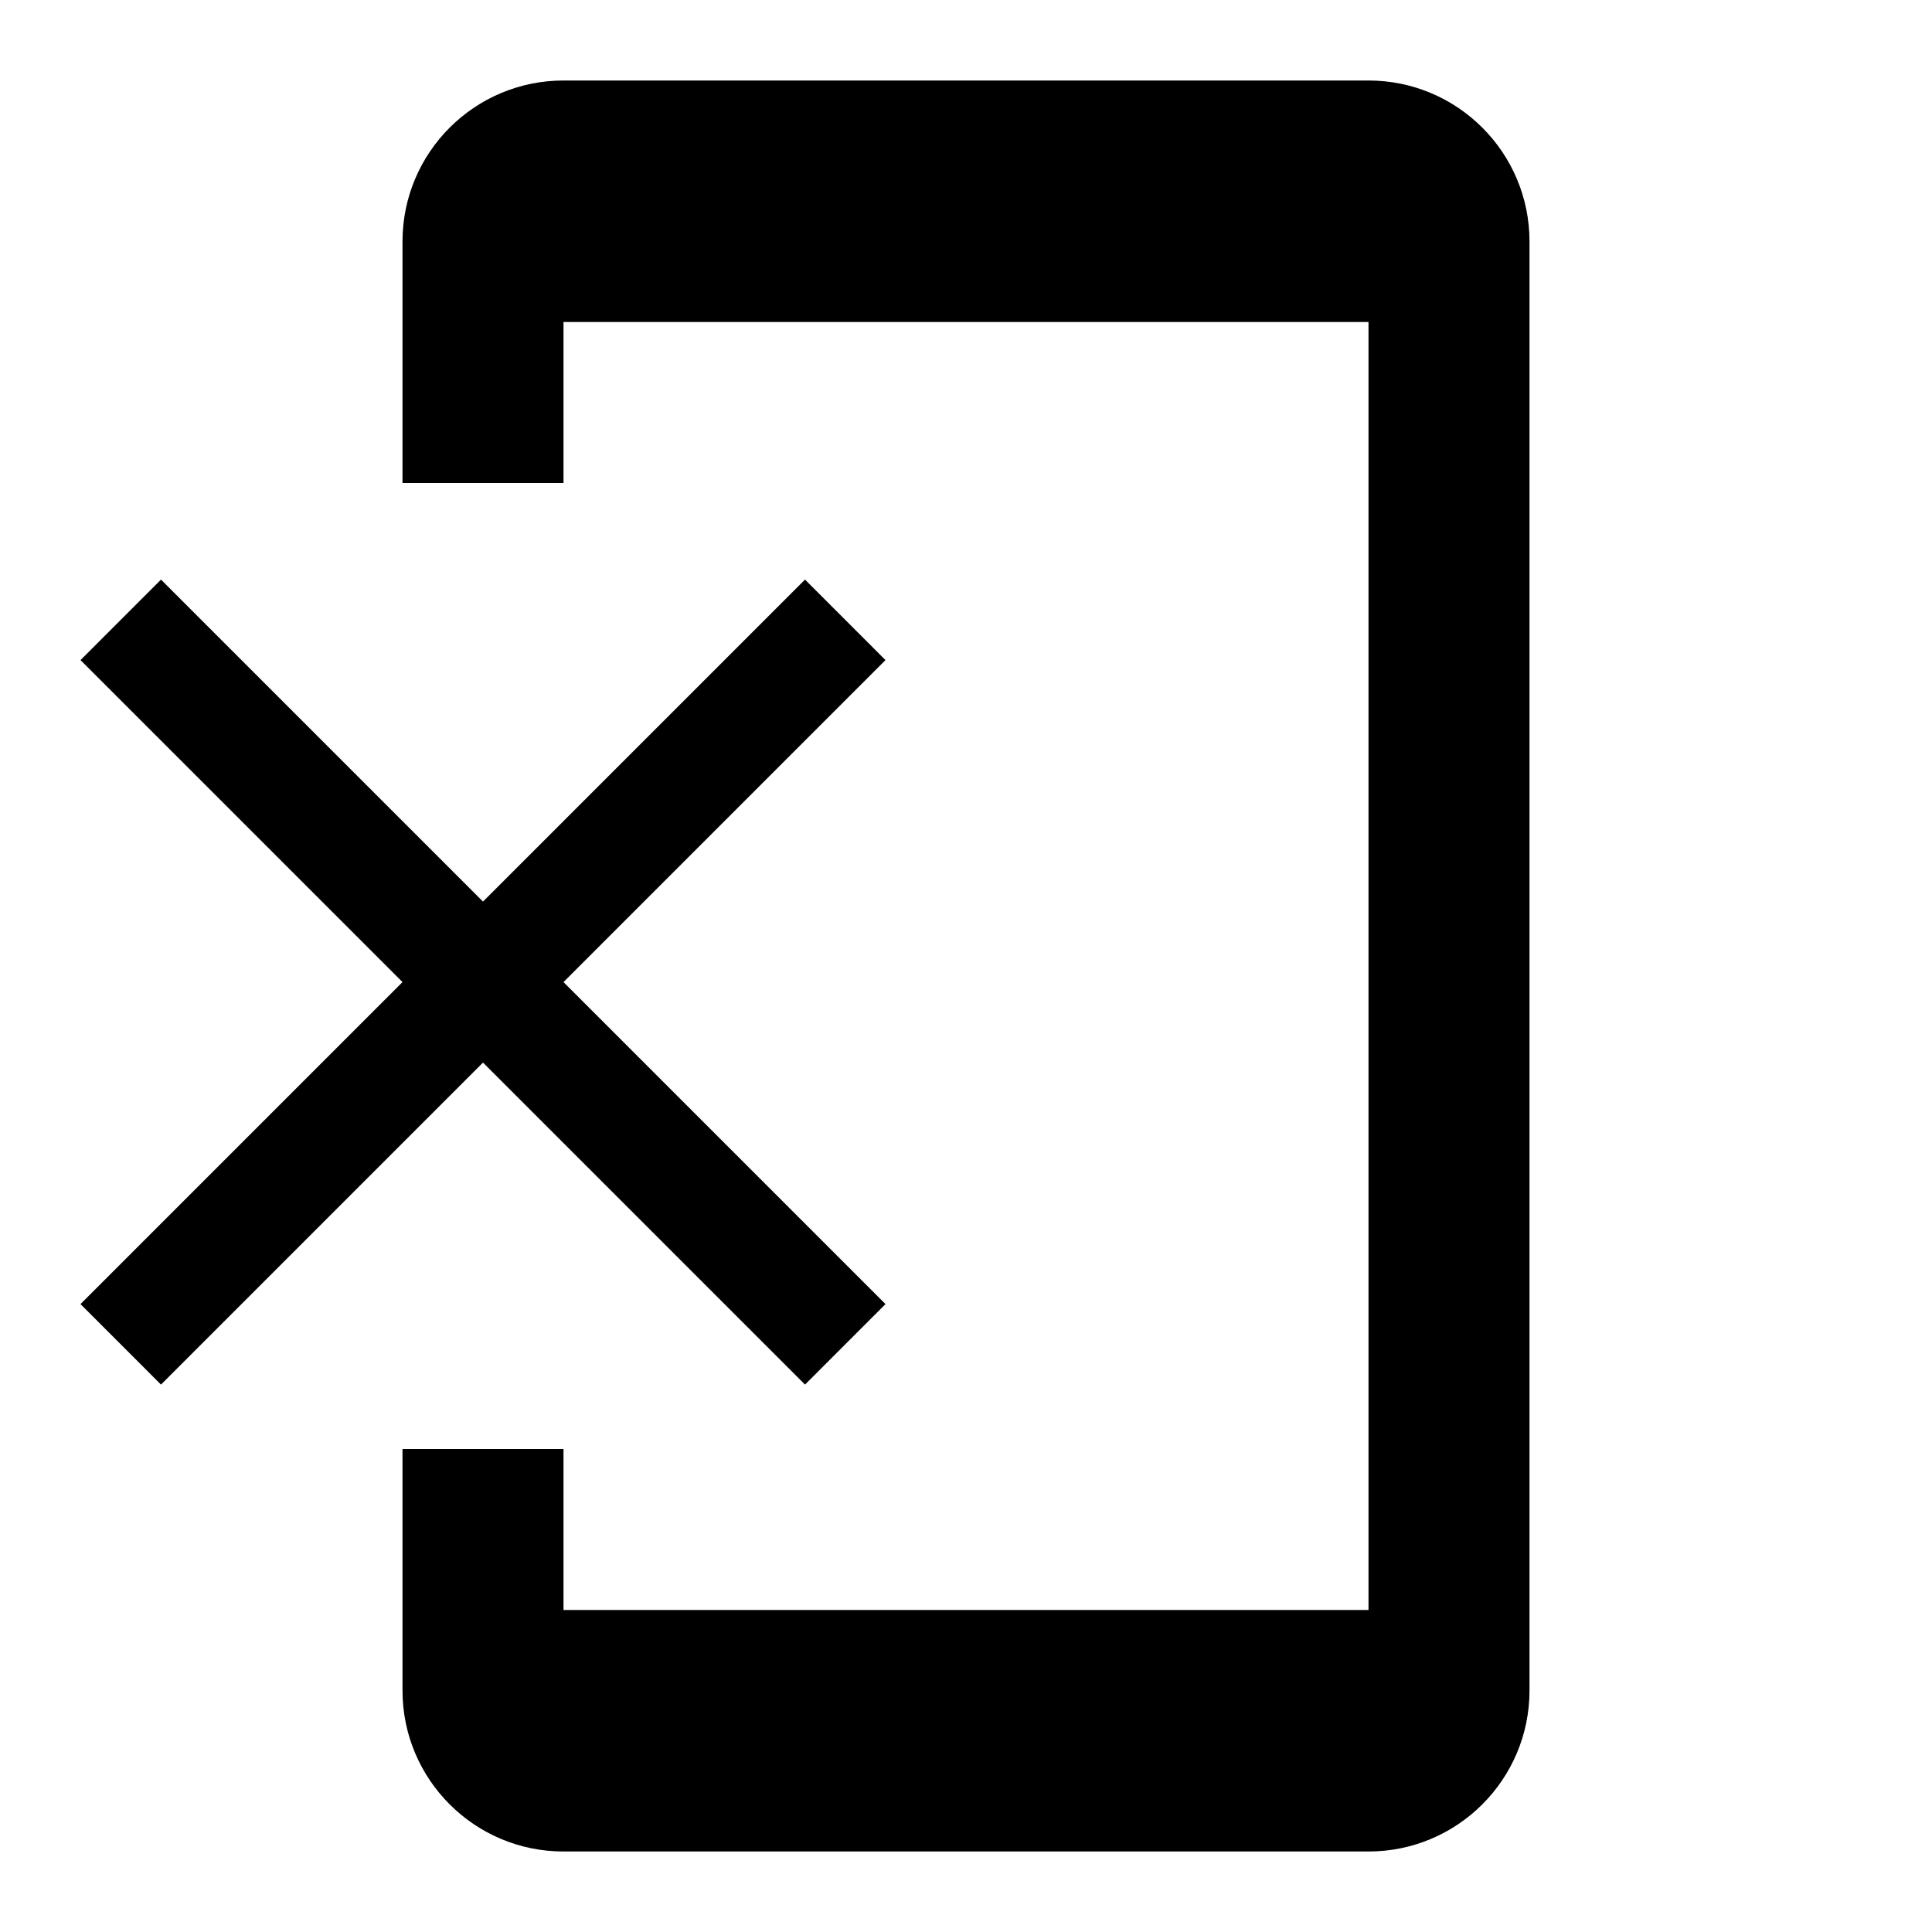
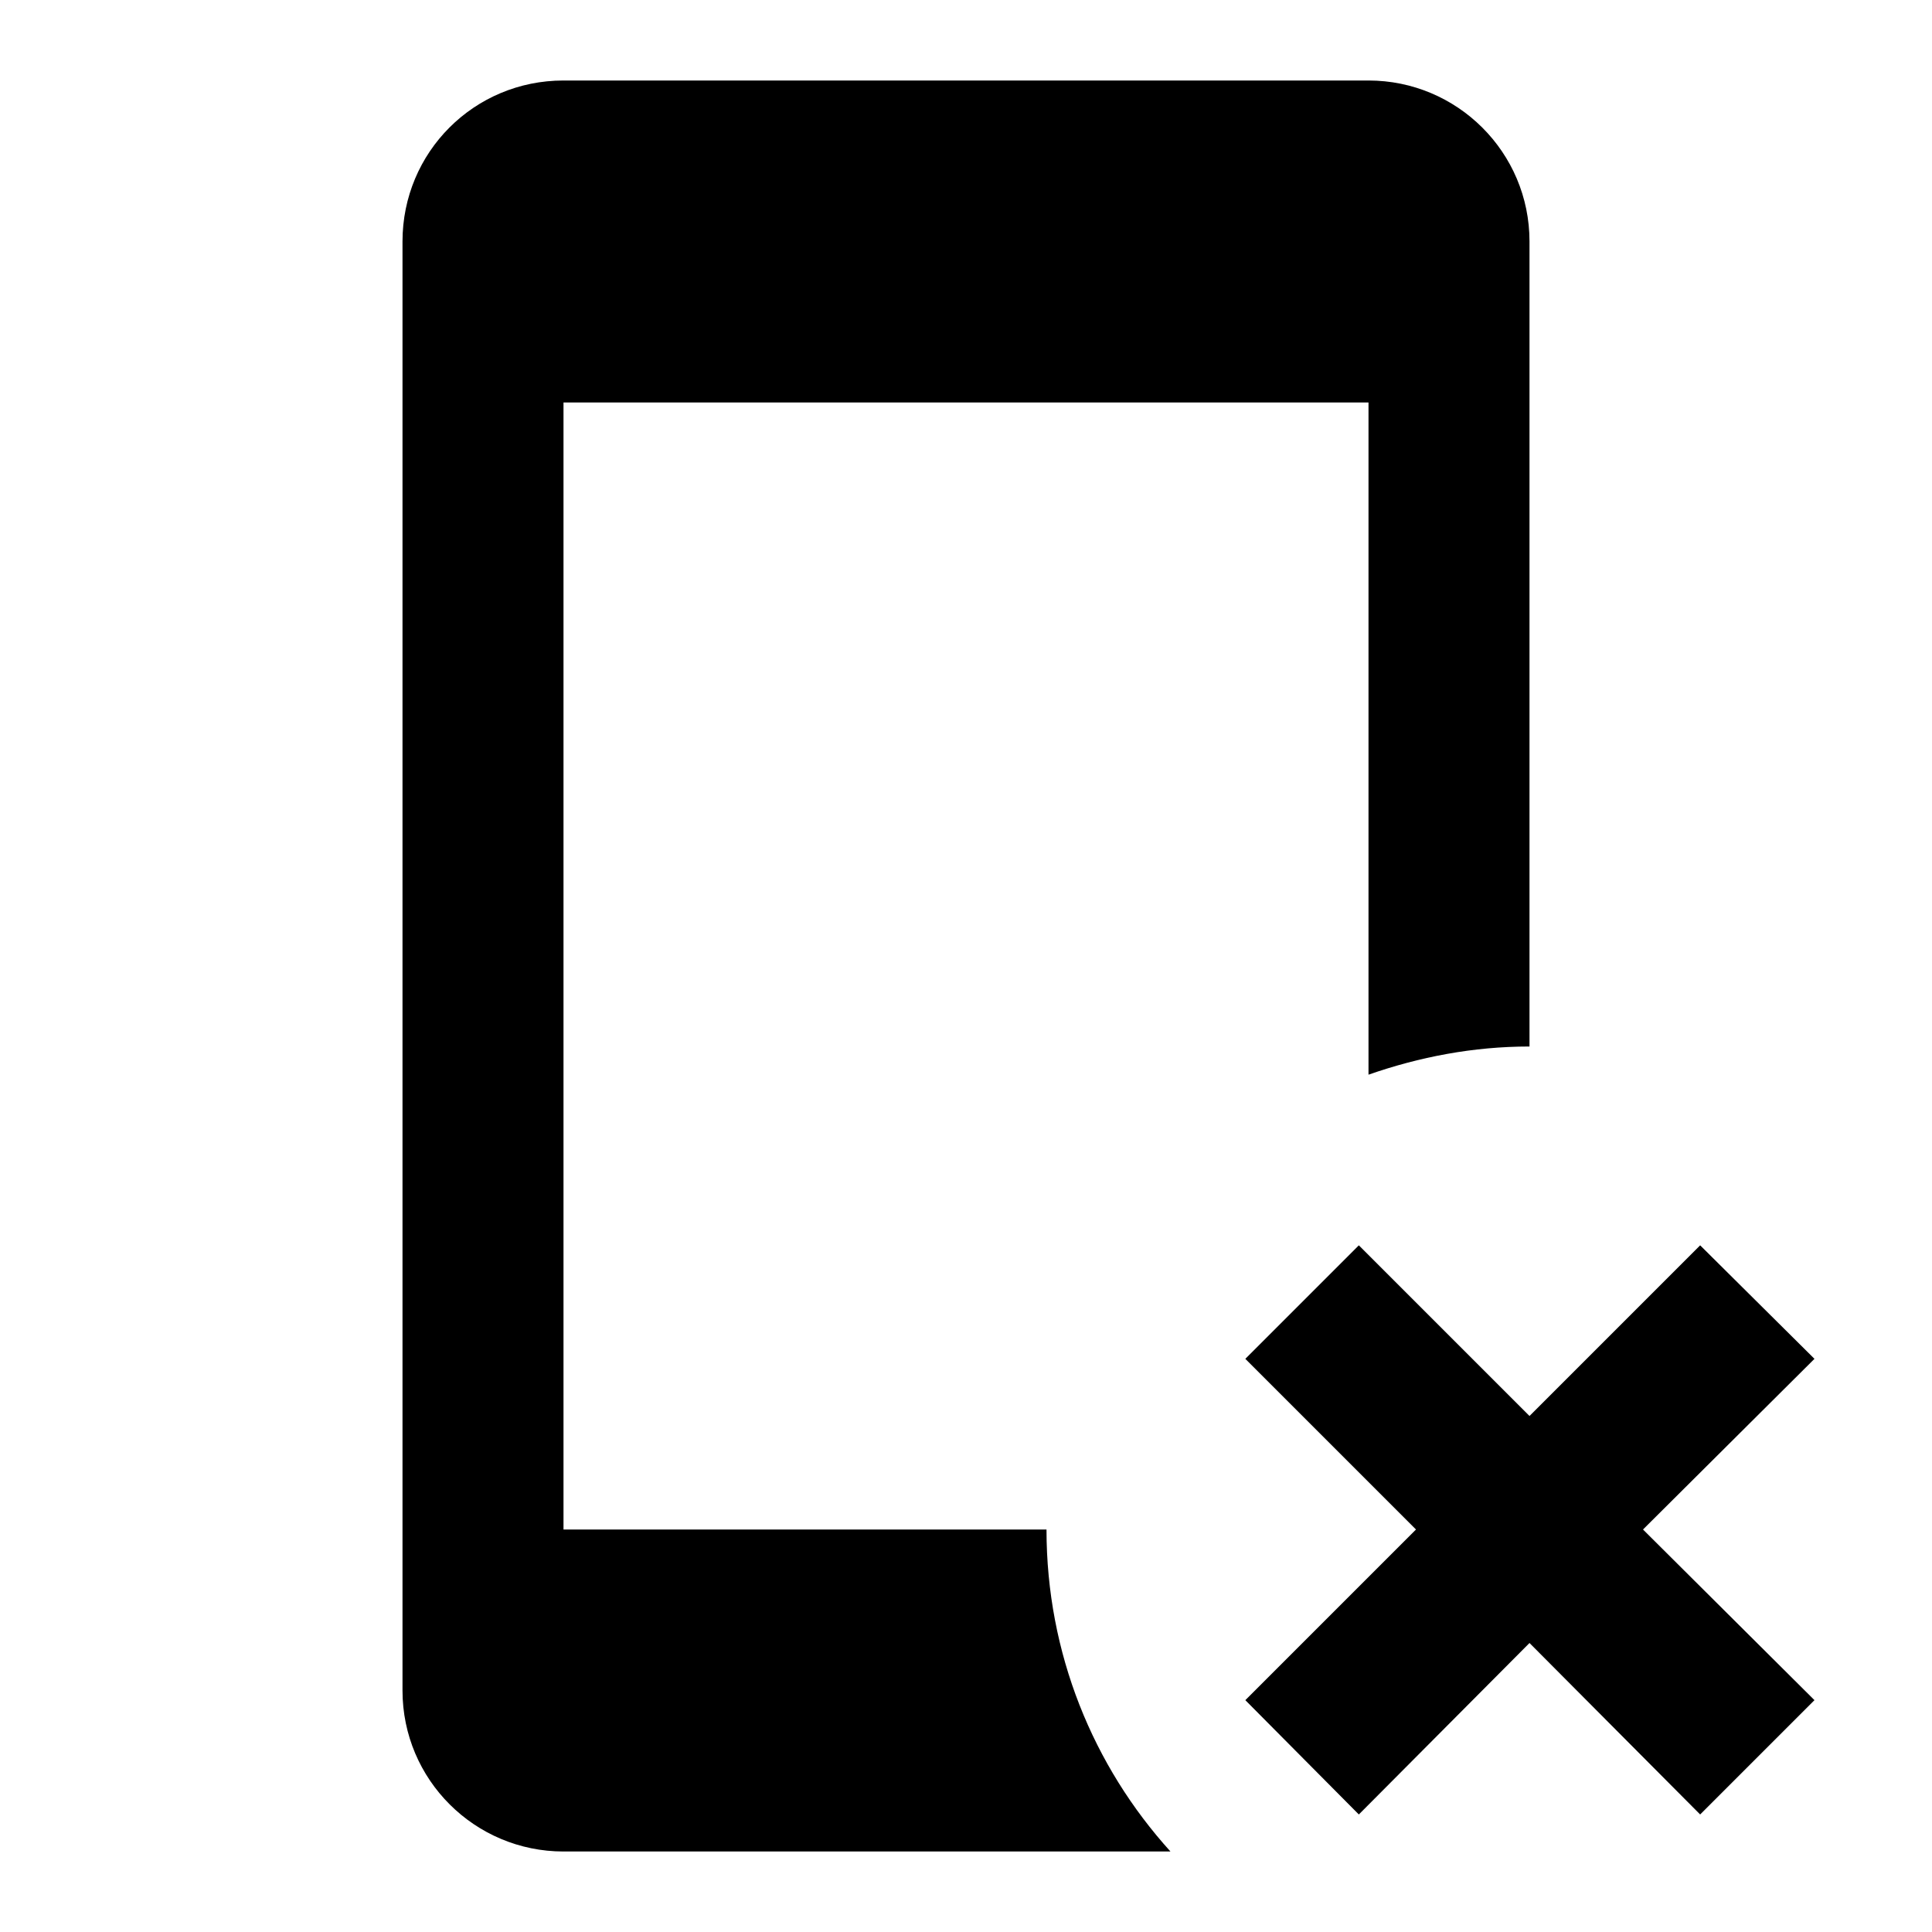
<svg xmlns="http://www.w3.org/2000/svg" version="1.1" id="mdi-cellphone-erase" width="24" height="24" viewBox="0 0 24 24">
-   <path d="M11,8.2L10,7.2L6,11.2L2,7.2L1,8.2L5,12.2L1,16.2L2,17.2L6,13.2L10,17.2L11,16.2L7,12.2L11,8.2M17,1H7A2,2 0 0,0 5,3V6H7V4H17V20H7V18H5V21A2,2 0 0,0 7,23H17A2,2 0 0,0 19,21V3A2,2 0 0,0 17,1Z" />
+   <path d="M22.54 16.88L21.12 15.47L19 17.59L16.88 15.47L15.47 16.88L17.59 19L15.47 21.12L16.88 22.54L19 20.41L21.12 22.54L22.54 21.12L20.41 19L22.54 16.88M14.54 23H7C5.9 23 5 22.11 5 21V3C5 1.89 5.89 1 7 1H17C18.1 1 19 1.89 19 3V13C18.3 13 17.63 13.13 17 13.35V5H7V19H13C13 20.54 13.58 21.94 14.54 23Z" />
</svg>
